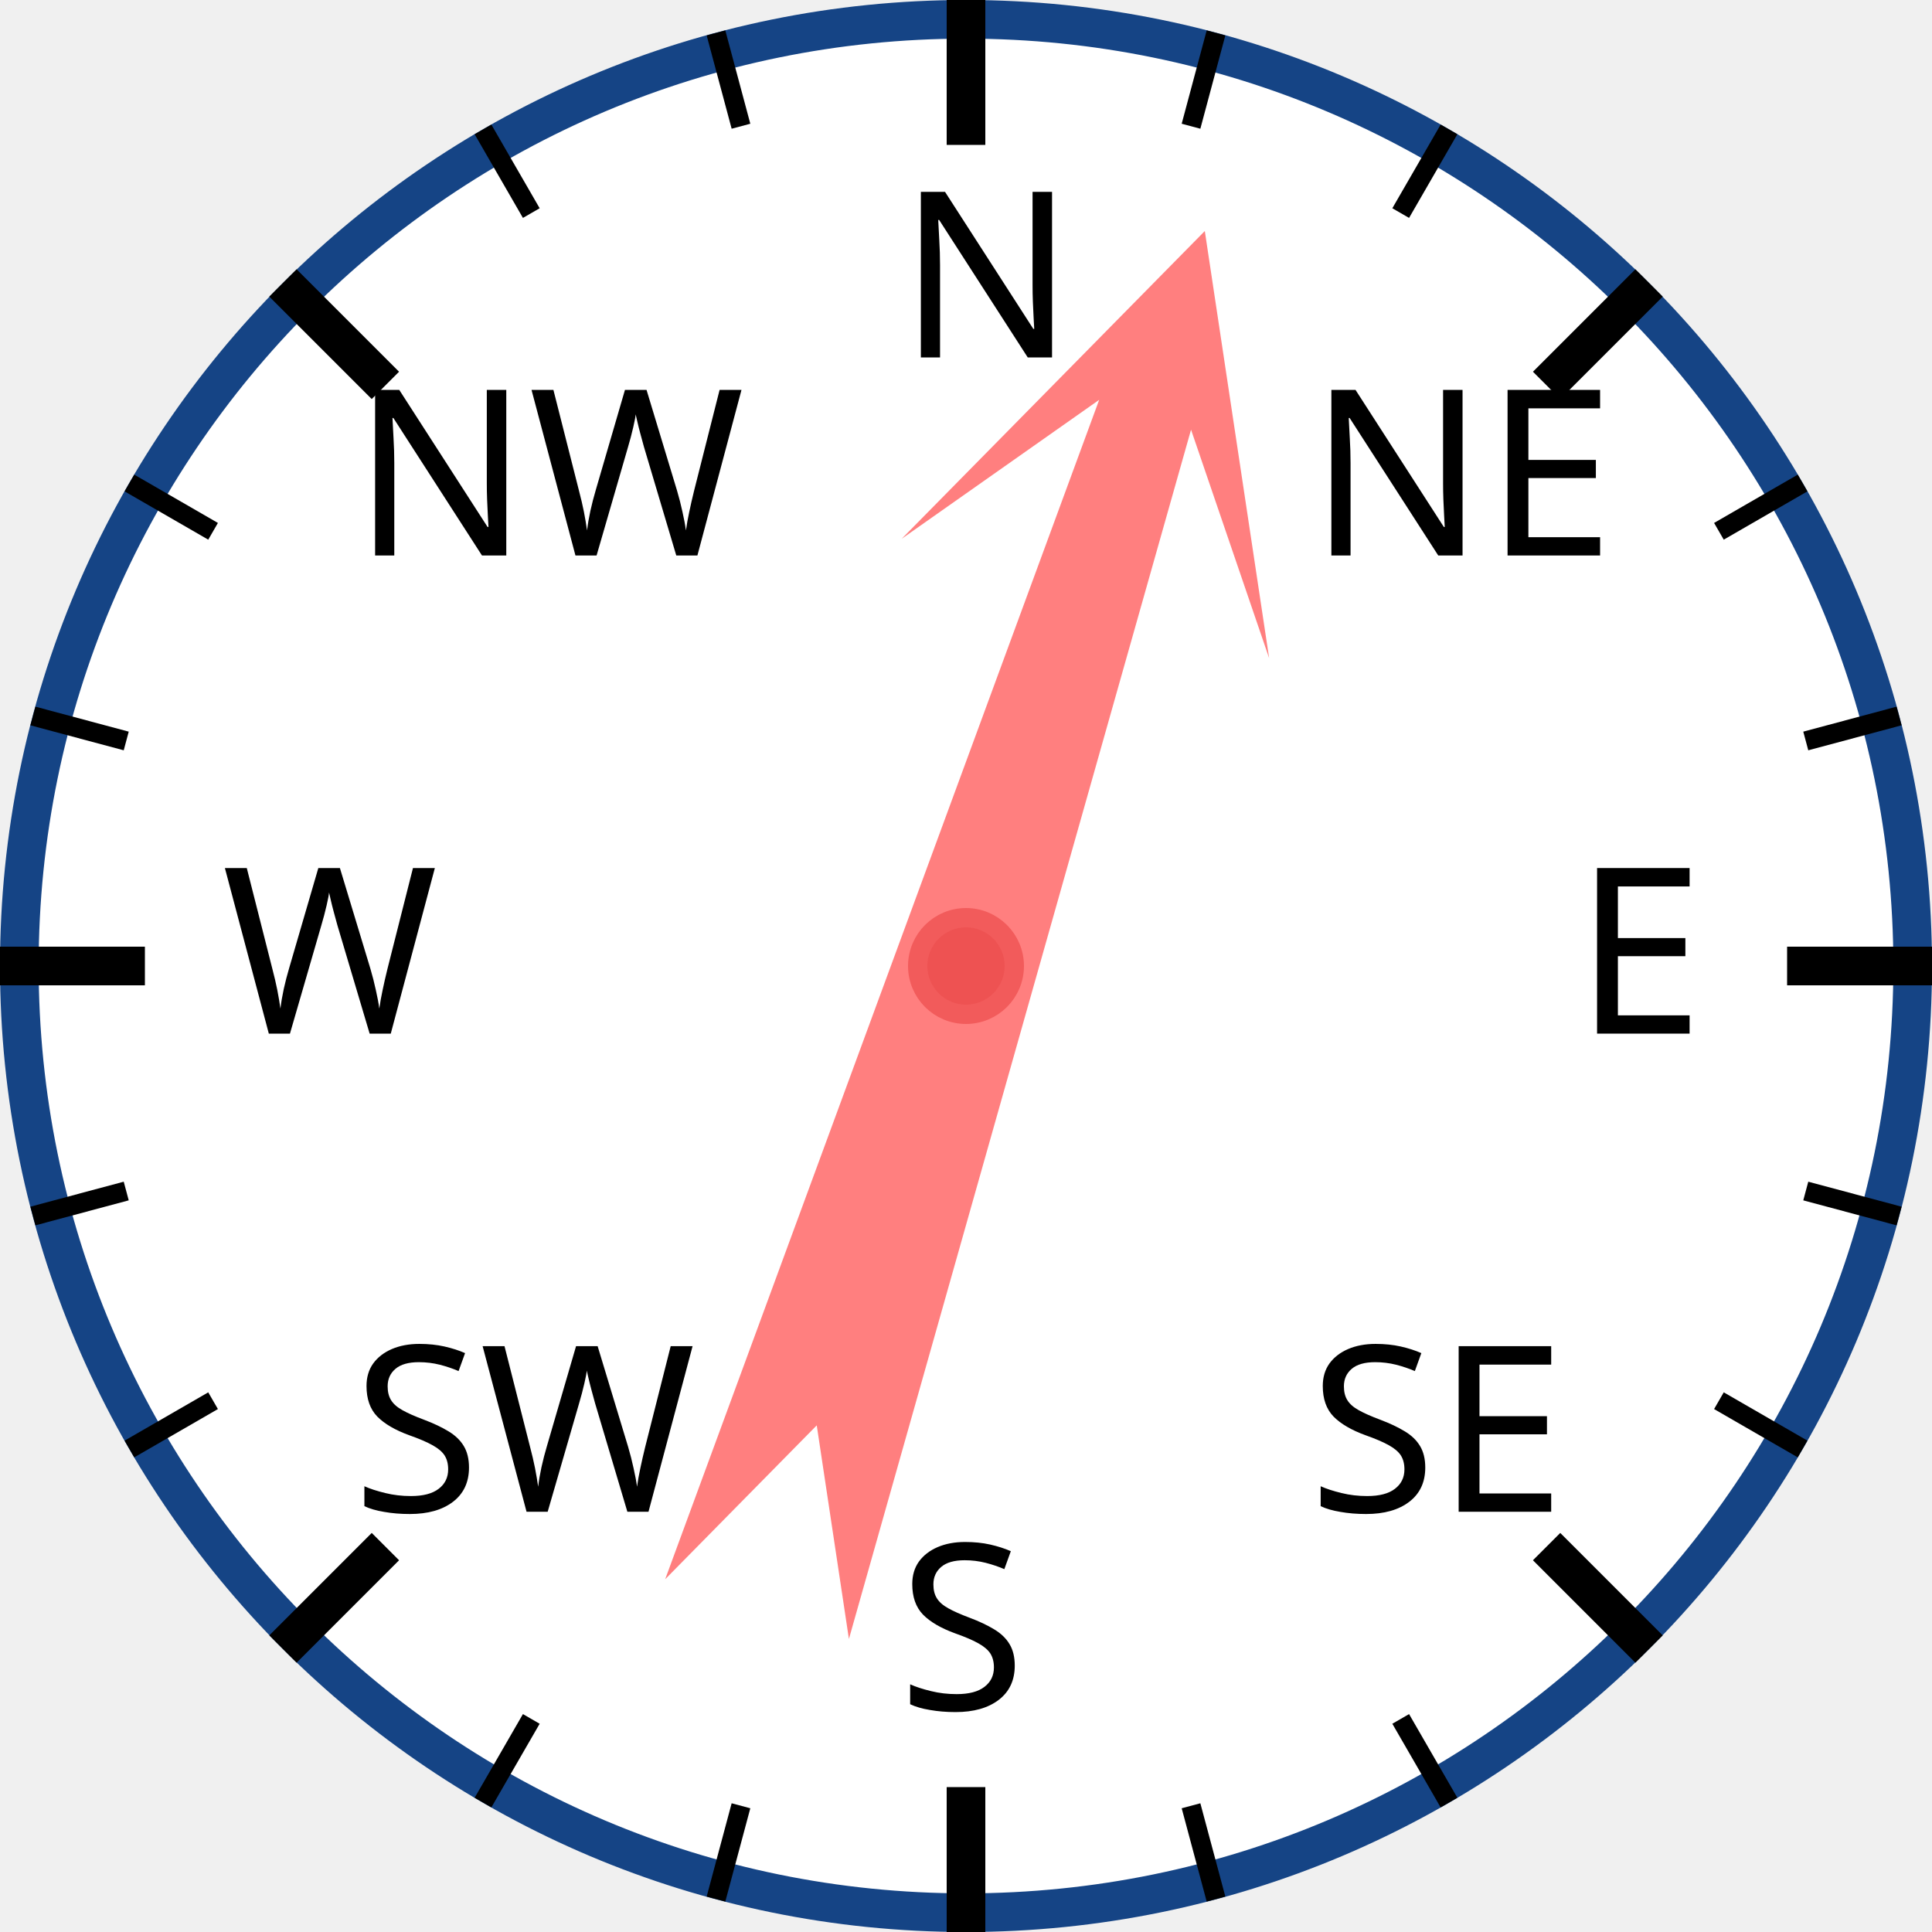
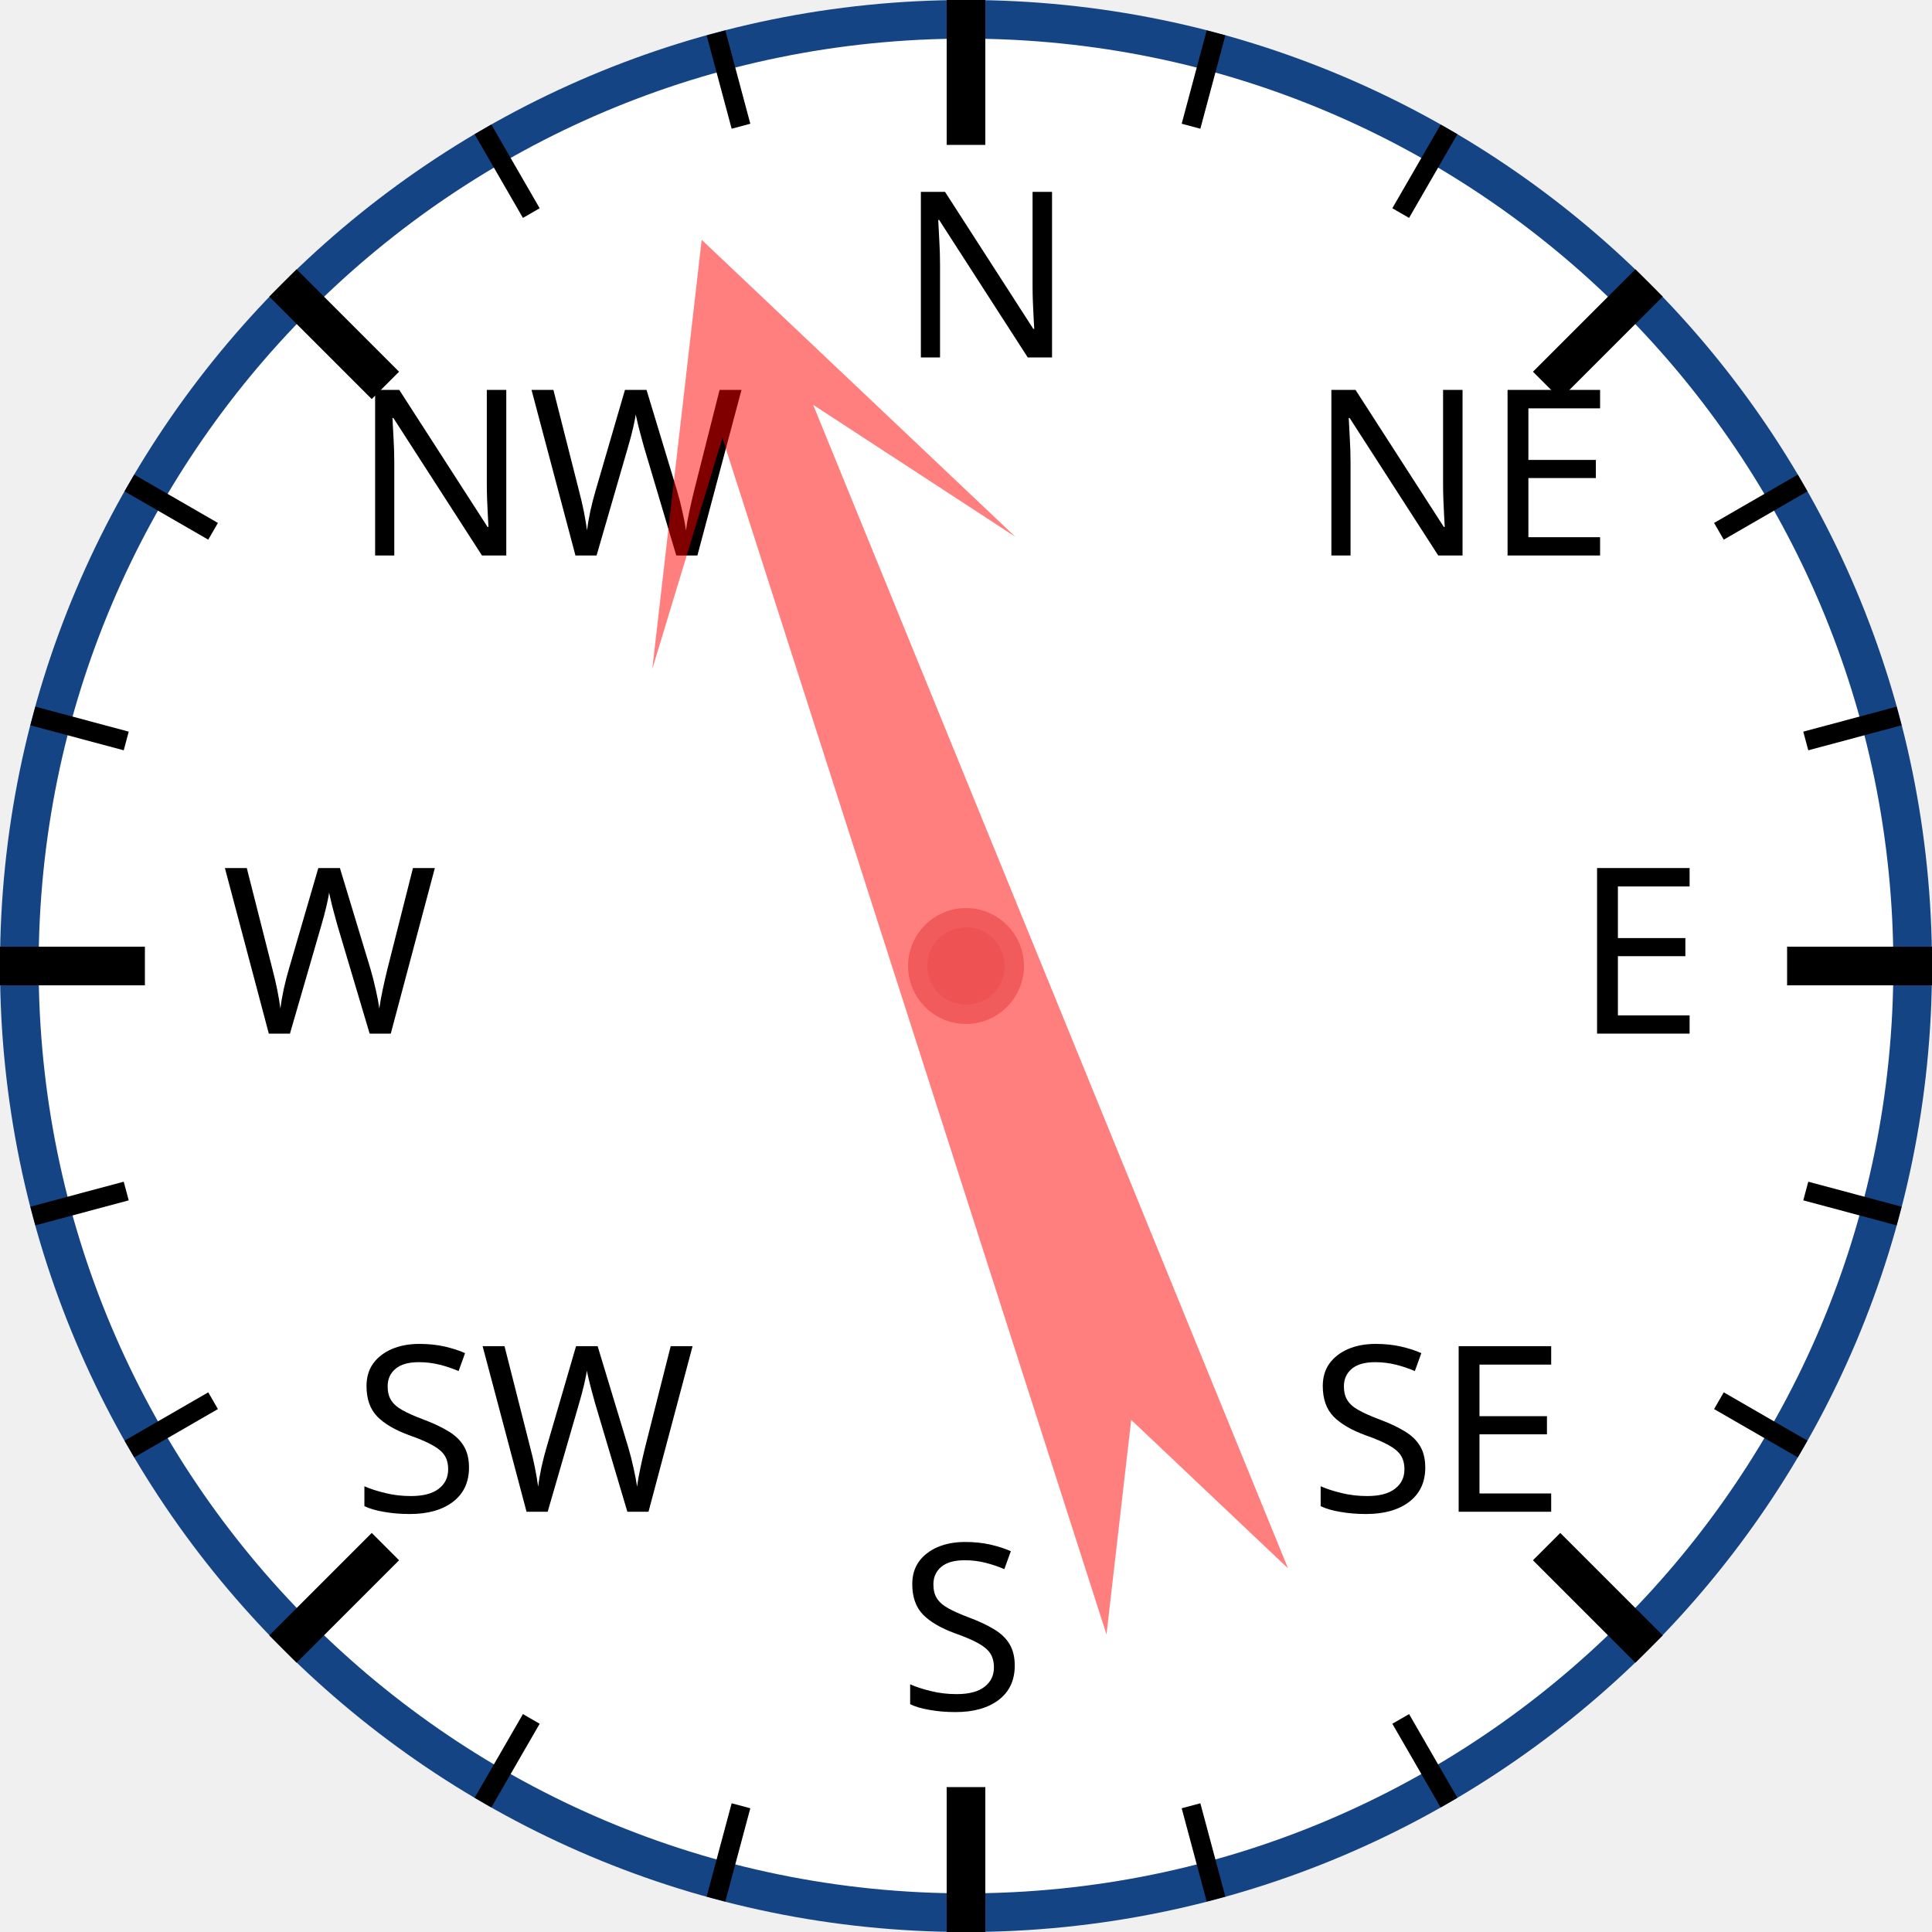
<svg xmlns="http://www.w3.org/2000/svg" width="120px" height="120px" viewBox="0 0 200 200">
  <circle cx="100" cy="100" r="98" style="fill: white; stroke: #154485; stroke-width: 4;" />
  <text x="93.0" y="37.0" style="font-family: sans-serif; font-size: 18pt;">N</text>
  <line x1="100.0" y1="0.0" x2="100.0" y2="15.0" style="stroke: black; stroke-width: 4;" />
  <line x1="74.118" y1="3.407" x2="76.706" y2="13.067" style="stroke: black; stroke-width: 2;" />
  <line x1="50" y1="13.397" x2="55" y2="22.058" style="stroke: black; stroke-width: 2;" />
  <text x="36.503" y="57.503" style="font-family: sans-serif; font-size: 18pt;">NW</text>
  <line x1="29.289" y1="29.289" x2="39.896" y2="39.896" style="stroke: black; stroke-width: 4;" />
  <line x1="13.397" y1="50" x2="22.058" y2="55" style="stroke: black; stroke-width: 2;" />
  <line x1="3.407" y1="74.118" x2="13.067" y2="76.706" style="stroke: black; stroke-width: 2;" />
  <text x="23.0" y="107.0" style="font-family: sans-serif; font-size: 18pt;">W</text>
  <line x1="0.0" y1="100.0" x2="15.0" y2="100.0" style="stroke: black; stroke-width: 4;" />
  <line x1="3.407" y1="125.882" x2="13.067" y2="123.294" style="stroke: black; stroke-width: 2;" />
  <line x1="13.397" y1="150" x2="22.058" y2="145" style="stroke: black; stroke-width: 2;" />
  <text x="36.503" y="156.497" style="font-family: sans-serif; font-size: 18pt;">SW</text>
  <line x1="29.289" y1="170.711" x2="39.896" y2="160.104" style="stroke: black; stroke-width: 4;" />
  <line x1="50" y1="186.603" x2="55" y2="177.942" style="stroke: black; stroke-width: 2;" />
  <line x1="74.118" y1="196.593" x2="76.706" y2="186.933" style="stroke: black; stroke-width: 2;" />
  <text x="93" y="177.0" style="font-family: sans-serif; font-size: 18pt;">S</text>
  <line x1="100" y1="200.0" x2="100" y2="185.0" style="stroke: black; stroke-width: 4;" />
  <line x1="125.882" y1="196.593" x2="123.294" y2="186.933" style="stroke: black; stroke-width: 2;" />
  <line x1="150.0" y1="186.603" x2="145.0" y2="177.942" style="stroke: black; stroke-width: 2;" />
  <text x="135.497" y="156.497" style="font-family: sans-serif; font-size: 18pt;">SE</text>
  <line x1="170.711" y1="170.711" x2="160.104" y2="160.104" style="stroke: black; stroke-width: 4;" />
  <line x1="186.603" y1="150" x2="177.942" y2="145" style="stroke: black; stroke-width: 2;" />
  <line x1="196.593" y1="125.882" x2="186.933" y2="123.294" style="stroke: black; stroke-width: 2;" />
  <text x="163.0" y="107" style="font-family: sans-serif; font-size: 18pt;">E</text>
  <line x1="200.0" y1="100" x2="185.0" y2="100" style="stroke: black; stroke-width: 4;" />
  <line x1="196.593" y1="74.118" x2="186.933" y2="76.706" style="stroke: black; stroke-width: 2;" />
  <line x1="186.603" y1="50" x2="177.942" y2="55" style="stroke: black; stroke-width: 2;" />
  <text x="135.497" y="57.503" style="font-family: sans-serif; font-size: 18pt;">NE</text>
  <line x1="170.711" y1="29.289" x2="160.104" y2="39.896" style="stroke: black; stroke-width: 4;" />
  <line x1="150" y1="13.397" x2="145" y2="22.058" style="stroke: black; stroke-width: 2;" />
  <line x1="125.882" y1="3.407" x2="123.294" y2="13.067" style="stroke: black; stroke-width: 2;" />
-   <polygon points="100 20 120 60 105 40 110 170 100 150 90 170 95 40 80 60" style="fill: red; fill-opacity: 0.5;" transform="rotate(18,100,100)" />
+   <polygon points="100 20 120 60 105 40 110 170 100 150 90 170 95 40 80 60" style="fill: red; fill-opacity: 0.5;" transform="rotate(340,100,100)" />
  <circle cx="100" cy="100" r="5" style="fill: #EE5252; stroke: #F25B5B; stroke-width: 2;" />
</svg>
